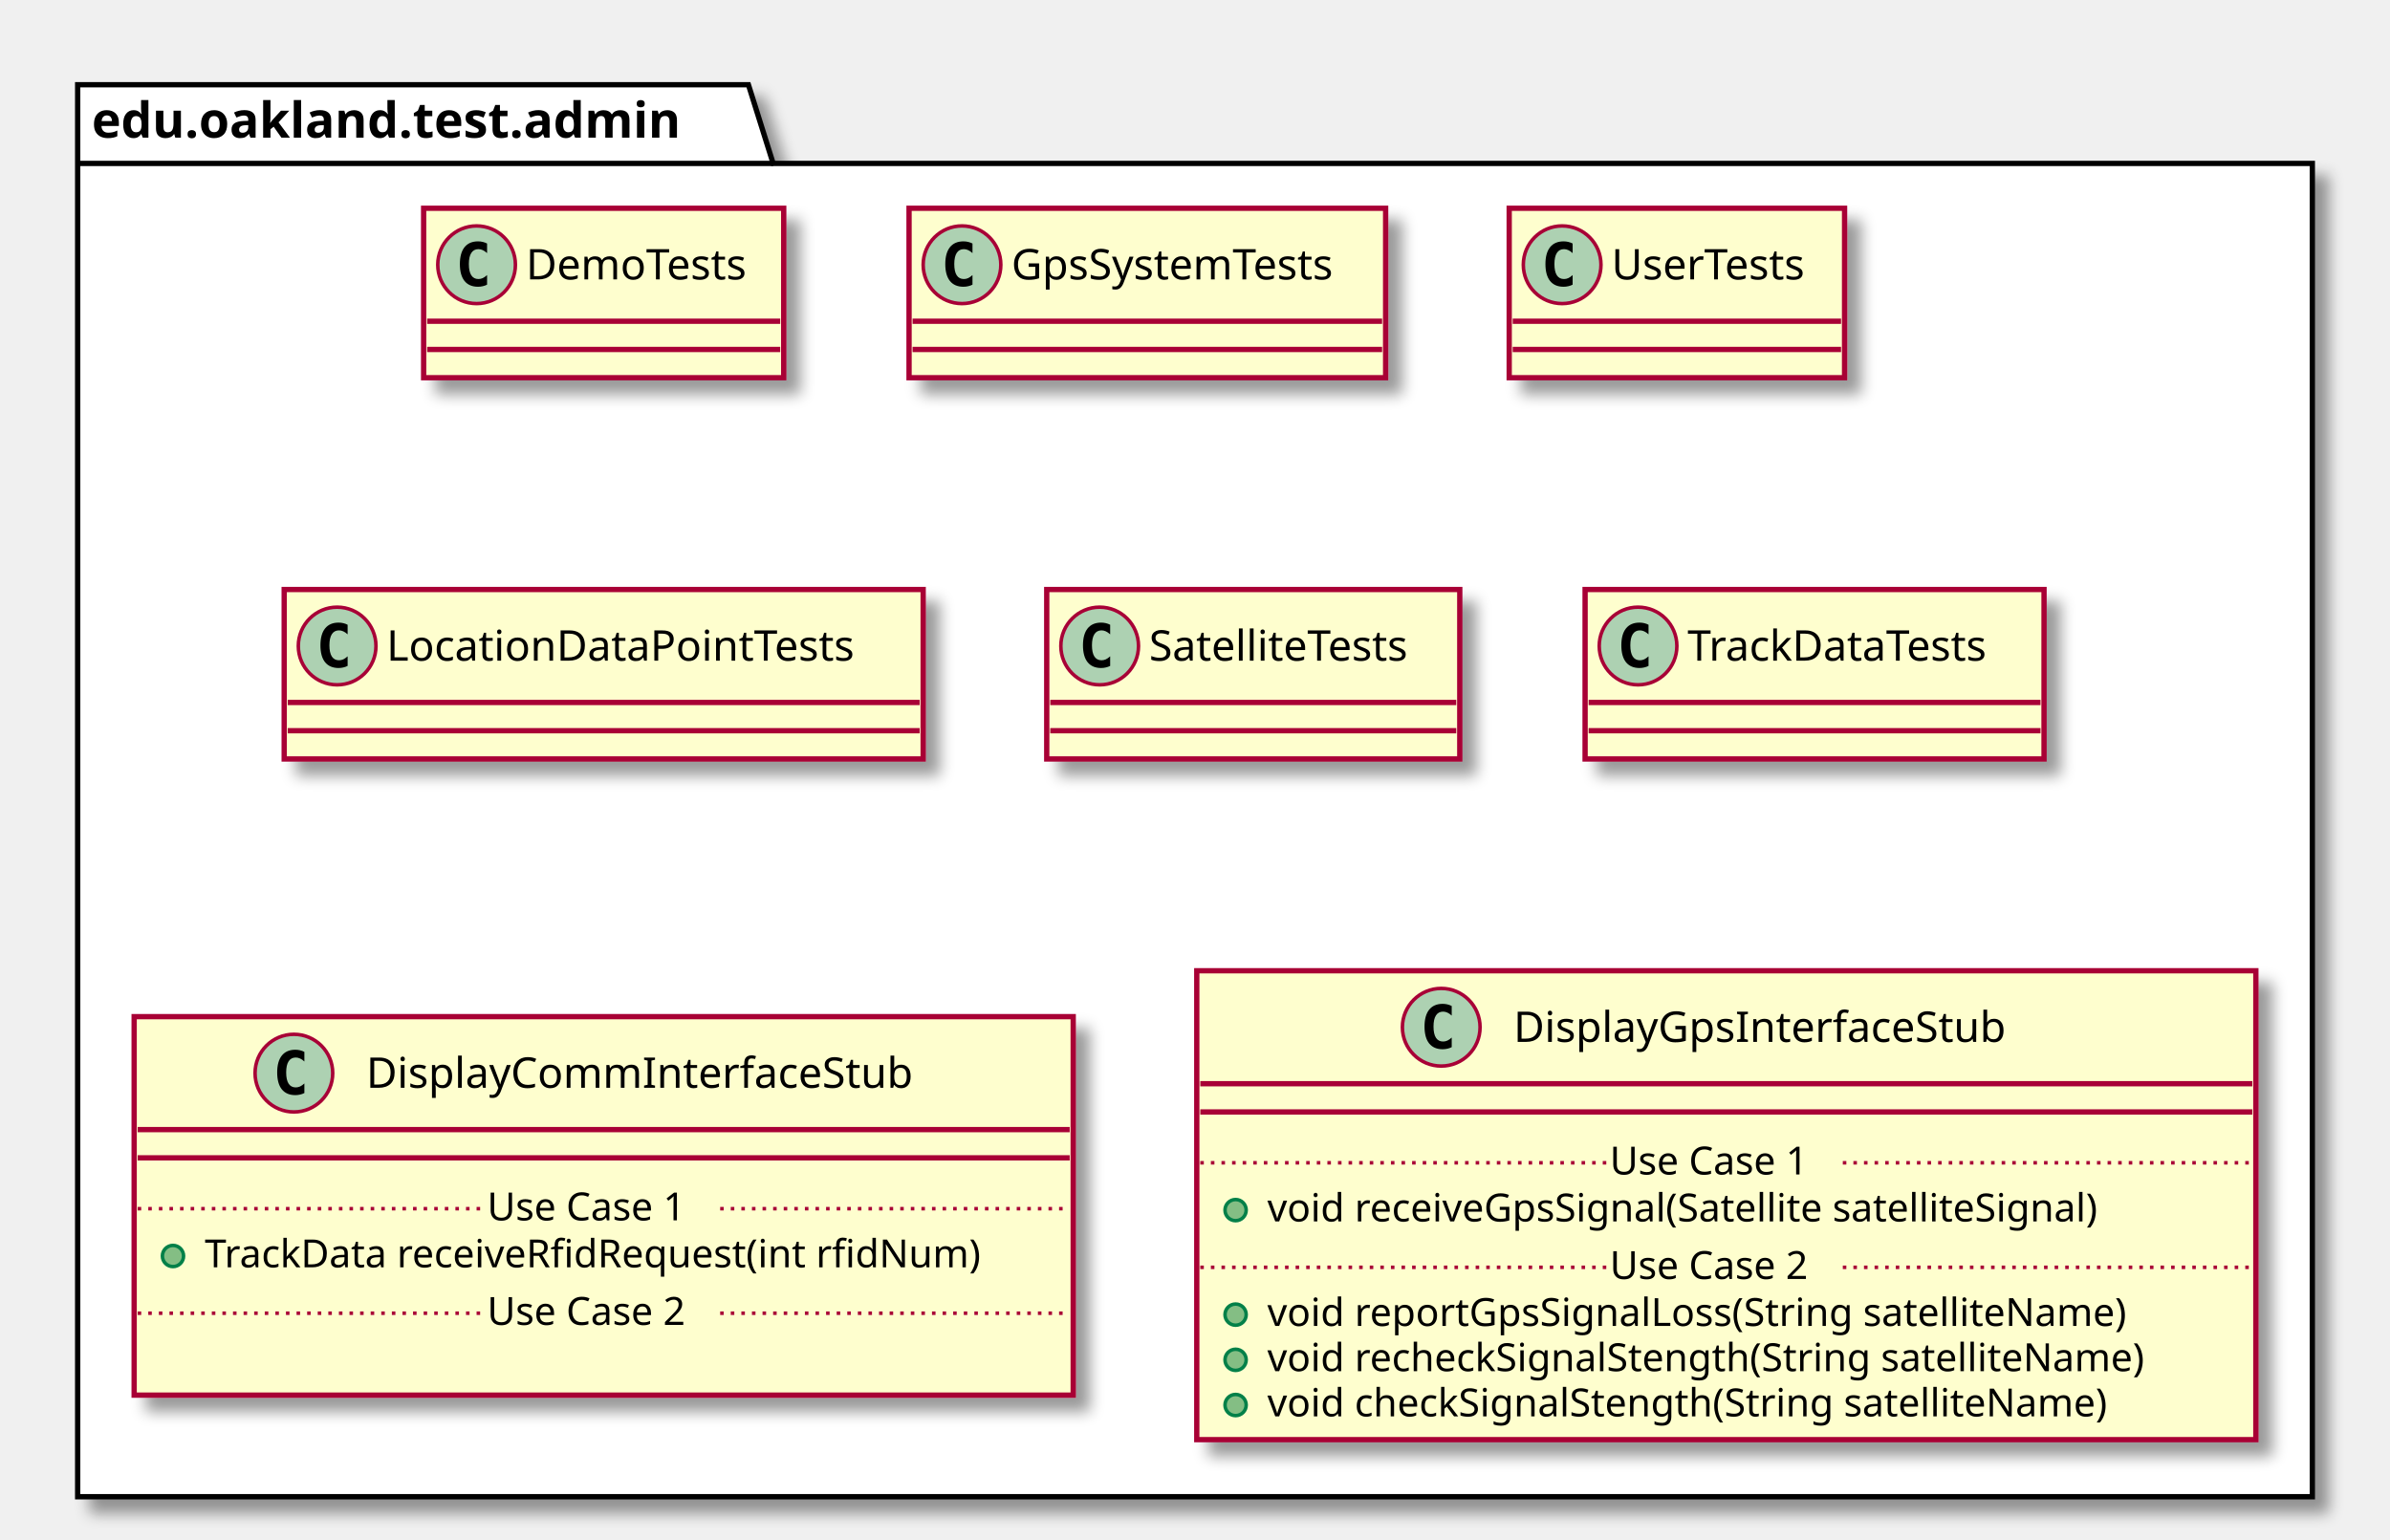
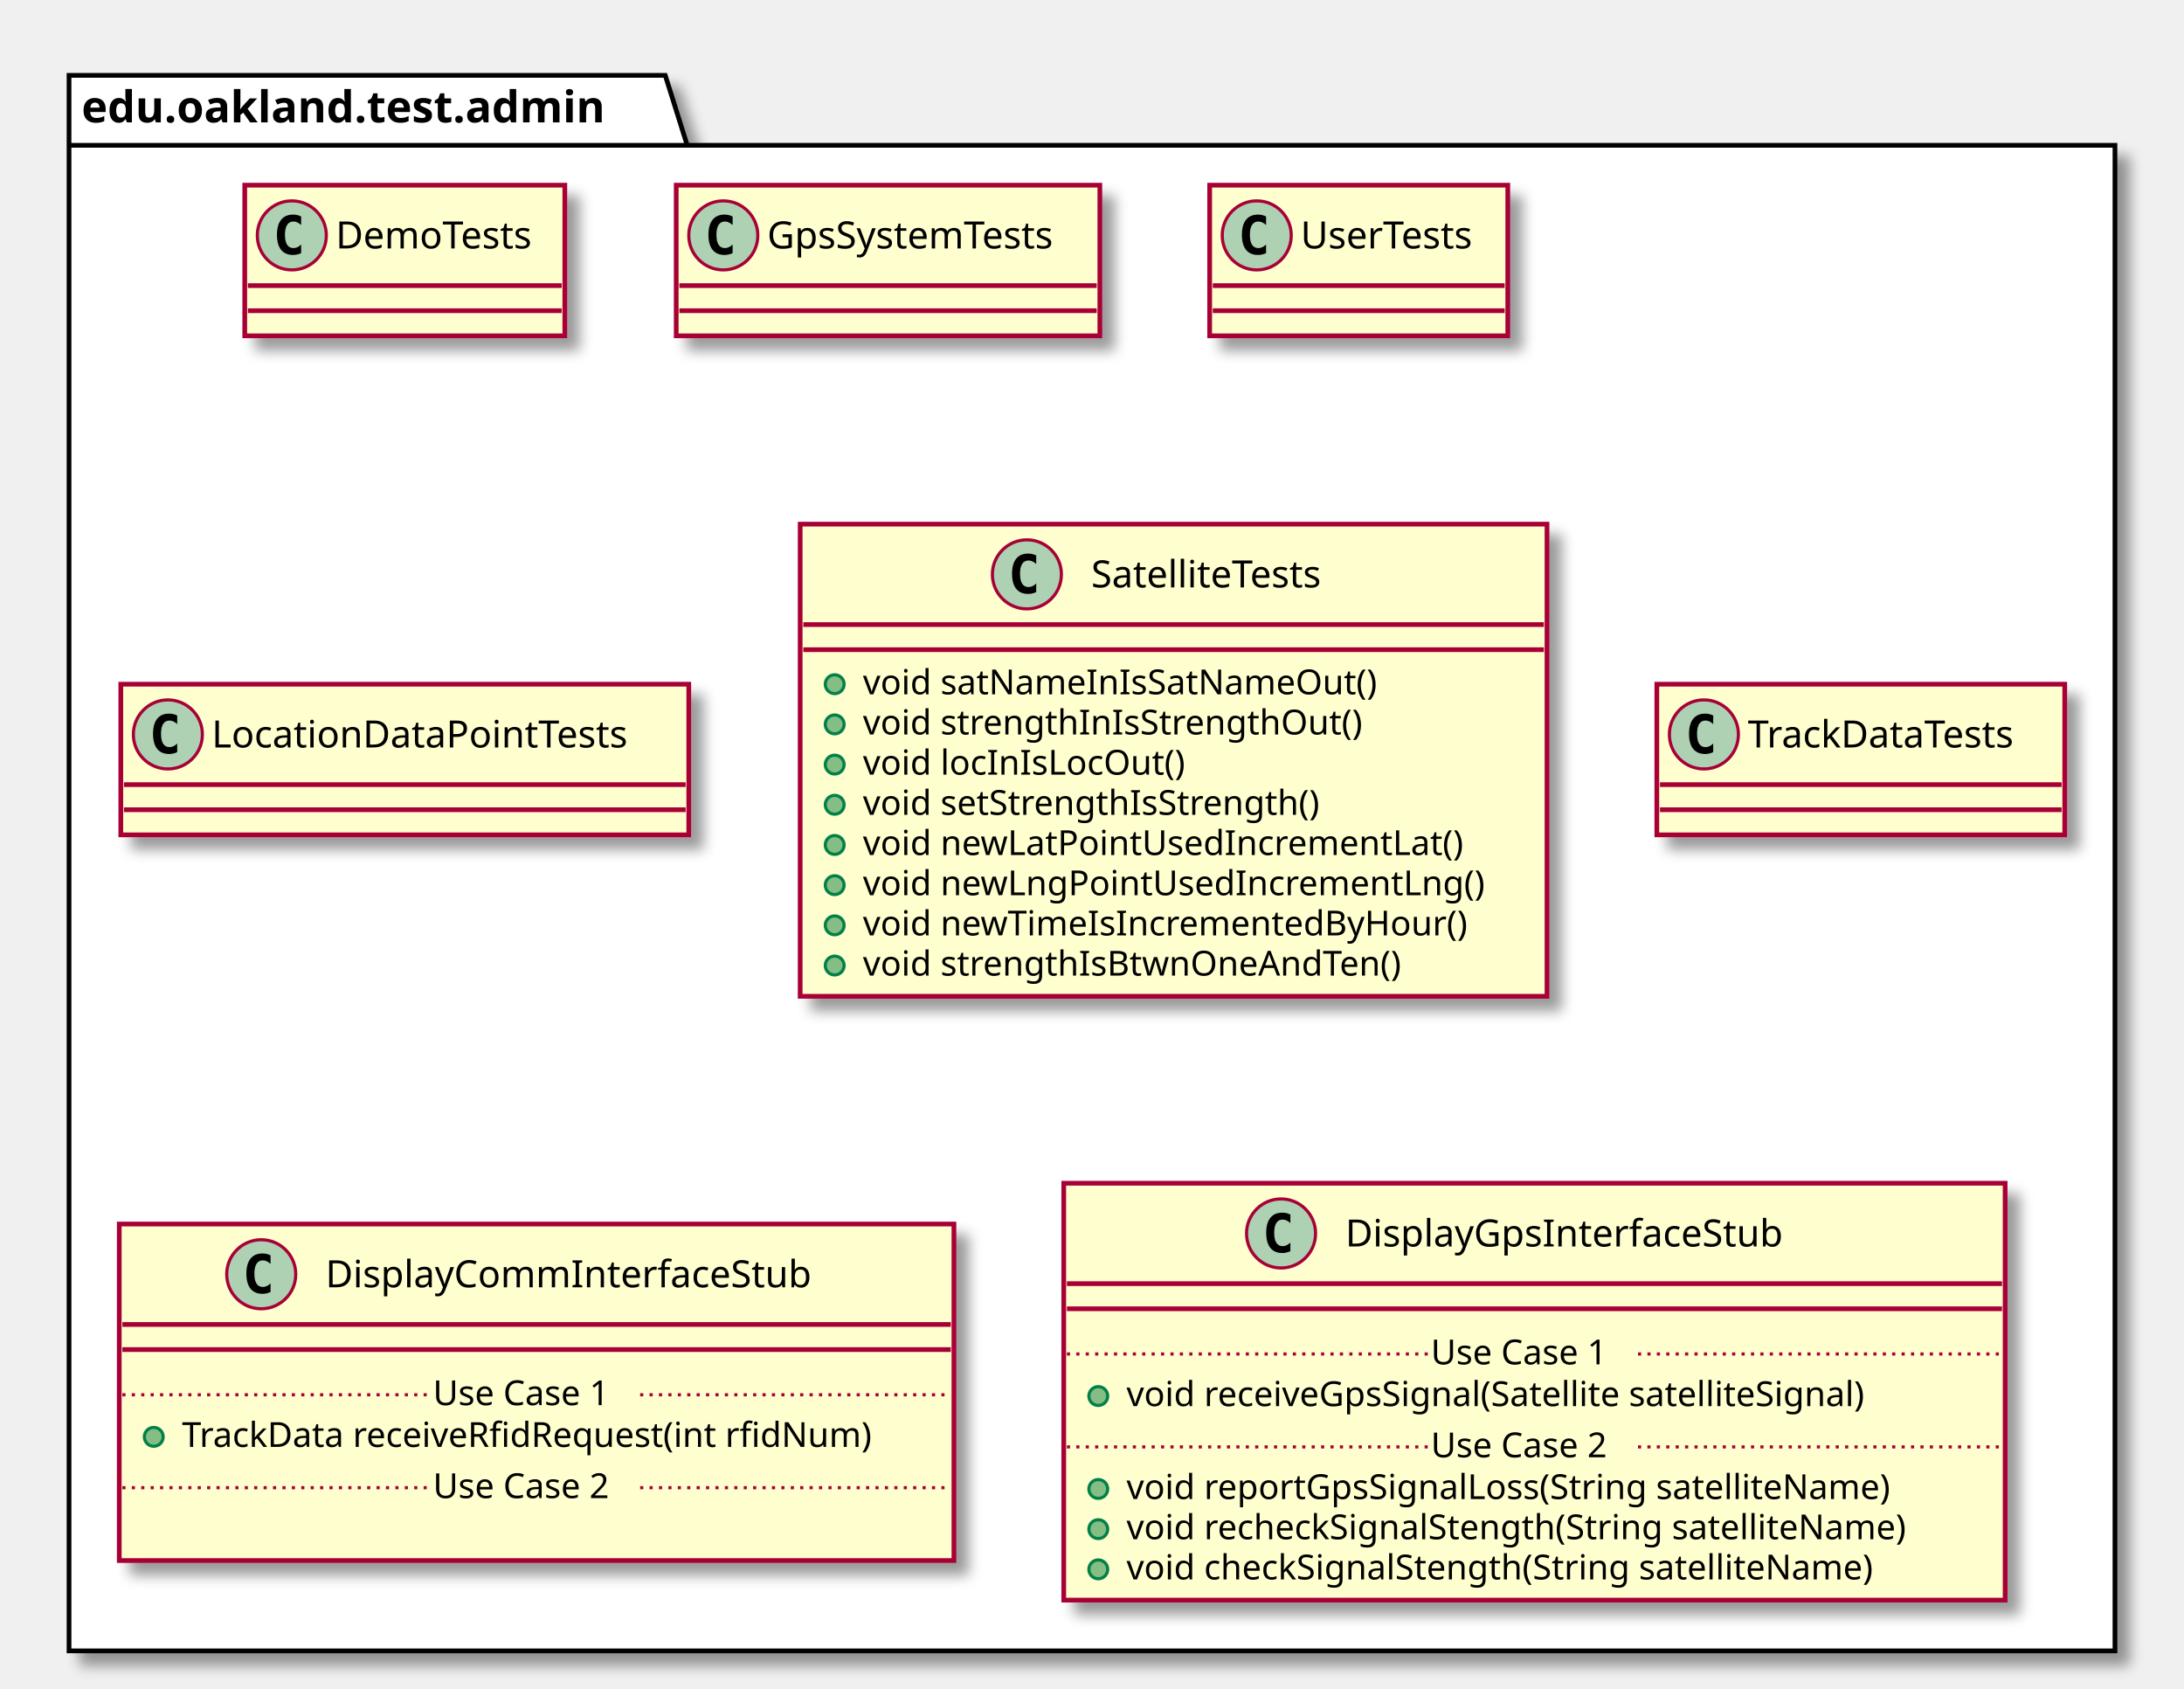
- <svg xmlns="http://www.w3.org/2000/svg" contentScriptType="application/ecmascript" contentStyleType="text/css" height="436px" preserveAspectRatio="none" style="width:677px;height:436px;" version="1.1" viewBox="0 0 677 436" width="677px" zoomAndPan="magnify">
+ <svg xmlns="http://www.w3.org/2000/svg" contentScriptType="application/ecmascript" contentStyleType="text/css" height="538px" preserveAspectRatio="none" style="width:696px;height:538px;" version="1.1" viewBox="0 0 696 538" width="696px" zoomAndPan="magnify">
  <defs>
-     <filter height="300%" id="fndg2j9ynx10e" width="300%" x="-1" y="-1">
+     <filter height="300%" id="fa2z6ognohj2q" width="300%" x="-1" y="-1">
      <feGaussianBlur result="blurOut" stdDeviation="2.0" />
      <feColorMatrix in="blurOut" result="blurOut2" type="matrix" values="0 0 0 0 0 0 0 0 0 0 0 0 0 0 0 0 0 0 .4 0" />
      <feOffset dx="4.0" dy="4.0" in="blurOut2" result="blurOut3" />
      <feBlend in="SourceGraphic" in2="blurOut3" mode="normal" />
    </filter>
  </defs>
  <g>
-     <polygon fill="#FFFFFF" filter="url(#fndg2j9ynx10e)" points="22,24,212,24,219,46.297,655,46.297,655,424,22,424,22,24" style="stroke: #000000; stroke-width: 1.5;" />
+     <polygon fill="#FFFFFF" filter="url(#fa2z6ognohj2q)" points="22,24,212,24,219,46.297,674,46.297,674,526,22,526,22,24" style="stroke: #000000; stroke-width: 1.5;" />
    <line style="stroke: #000000; stroke-width: 1.5;" x1="22" x2="219" y1="46.297" y2="46.297" />
    <text fill="#000000" font-family="sans-serif" font-size="14" font-weight="bold" lengthAdjust="spacingAndGlyphs" textLength="184" x="26" y="38.995">edu.oakland.test.admin</text>
-     <rect fill="#FEFECE" filter="url(#fndg2j9ynx10e)" height="48" id="DemoTests" style="stroke: #A80036; stroke-width: 1.5;" width="102" x="120" y="59" />
-     <ellipse cx="135" cy="75" fill="#ADD1B2" rx="11" ry="11" style="stroke: #A80036; stroke-width: 1.0;" />
-     <path d="M137.969,80.641 Q137.391,80.938 136.75,81.078 Q136.109,81.234 135.406,81.234 Q132.906,81.234 131.578,79.594 Q130.266,77.938 130.266,74.812 Q130.266,71.688 131.578,70.031 Q132.906,68.375 135.406,68.375 Q136.109,68.375 136.75,68.531 Q137.406,68.688 137.969,68.984 L137.969,71.703 Q137.344,71.125 136.75,70.859 Q136.156,70.578 135.531,70.578 Q134.188,70.578 133.5,71.656 Q132.812,72.719 132.812,74.812 Q132.812,76.906 133.5,77.984 Q134.188,79.047 135.531,79.047 Q136.156,79.047 136.75,78.781 Q137.344,78.5 137.969,77.922 L137.969,80.641 Z " />
-     <text fill="#000000" font-family="sans-serif" font-size="12" lengthAdjust="spacingAndGlyphs" textLength="70" x="149" y="79.154">DemoTests</text>
-     <line style="stroke: #A80036; stroke-width: 1.5;" x1="121" x2="221" y1="91" y2="91" />
-     <line style="stroke: #A80036; stroke-width: 1.5;" x1="121" x2="221" y1="99" y2="99" />
-     <rect fill="#FEFECE" filter="url(#fndg2j9ynx10e)" height="48" id="GpsSystemTests" style="stroke: #A80036; stroke-width: 1.5;" width="135" x="257.5" y="59" />
-     <ellipse cx="272.5" cy="75" fill="#ADD1B2" rx="11" ry="11" style="stroke: #A80036; stroke-width: 1.0;" />
-     <path d="M275.469,80.641 Q274.891,80.938 274.25,81.078 Q273.609,81.234 272.906,81.234 Q270.406,81.234 269.078,79.594 Q267.766,77.938 267.766,74.812 Q267.766,71.688 269.078,70.031 Q270.406,68.375 272.906,68.375 Q273.609,68.375 274.25,68.531 Q274.906,68.688 275.469,68.984 L275.469,71.703 Q274.844,71.125 274.25,70.859 Q273.656,70.578 273.031,70.578 Q271.688,70.578 271,71.656 Q270.312,72.719 270.312,74.812 Q270.312,76.906 271,77.984 Q271.688,79.047 273.031,79.047 Q273.656,79.047 274.25,78.781 Q274.844,78.5 275.469,77.922 L275.469,80.641 Z " />
-     <text fill="#000000" font-family="sans-serif" font-size="12" lengthAdjust="spacingAndGlyphs" textLength="103" x="286.5" y="79.154">GpsSystemTests</text>
-     <line style="stroke: #A80036; stroke-width: 1.5;" x1="258.5" x2="391.5" y1="91" y2="91" />
-     <line style="stroke: #A80036; stroke-width: 1.5;" x1="258.5" x2="391.5" y1="99" y2="99" />
-     <rect fill="#FEFECE" filter="url(#fndg2j9ynx10e)" height="48" id="UserTests" style="stroke: #A80036; stroke-width: 1.5;" width="95" x="427.5" y="59" />
-     <ellipse cx="442.5" cy="75" fill="#ADD1B2" rx="11" ry="11" style="stroke: #A80036; stroke-width: 1.0;" />
-     <path d="M445.469,80.641 Q444.891,80.938 444.25,81.078 Q443.609,81.234 442.906,81.234 Q440.406,81.234 439.078,79.594 Q437.766,77.938 437.766,74.812 Q437.766,71.688 439.078,70.031 Q440.406,68.375 442.906,68.375 Q443.609,68.375 444.25,68.531 Q444.906,68.688 445.469,68.984 L445.469,71.703 Q444.844,71.125 444.25,70.859 Q443.656,70.578 443.031,70.578 Q441.688,70.578 441,71.656 Q440.312,72.719 440.312,74.812 Q440.312,76.906 441,77.984 Q441.688,79.047 443.031,79.047 Q443.656,79.047 444.25,78.781 Q444.844,78.5 445.469,77.922 L445.469,80.641 Z " />
-     <text fill="#000000" font-family="sans-serif" font-size="12" lengthAdjust="spacingAndGlyphs" textLength="63" x="456.5" y="79.154">UserTests</text>
-     <line style="stroke: #A80036; stroke-width: 1.5;" x1="428.5" x2="521.5" y1="91" y2="91" />
-     <line style="stroke: #A80036; stroke-width: 1.5;" x1="428.5" x2="521.5" y1="99" y2="99" />
-     <rect fill="#FEFECE" filter="url(#fndg2j9ynx10e)" height="48" id="LocationDataPointTests" style="stroke: #A80036; stroke-width: 1.5;" width="181" x="80.5" y="167" />
-     <ellipse cx="95.5" cy="183" fill="#ADD1B2" rx="11" ry="11" style="stroke: #A80036; stroke-width: 1.0;" />
-     <path d="M98.469,188.641 Q97.891,188.938 97.25,189.078 Q96.609,189.234 95.906,189.234 Q93.406,189.234 92.078,187.594 Q90.766,185.938 90.766,182.812 Q90.766,179.688 92.078,178.031 Q93.406,176.375 95.906,176.375 Q96.609,176.375 97.25,176.531 Q97.906,176.688 98.469,176.984 L98.469,179.703 Q97.844,179.125 97.25,178.859 Q96.656,178.578 96.031,178.578 Q94.688,178.578 94,179.656 Q93.312,180.719 93.312,182.812 Q93.312,184.906 94,185.984 Q94.688,187.047 96.031,187.047 Q96.656,187.047 97.25,186.781 Q97.844,186.5 98.469,185.922 L98.469,188.641 Z " />
-     <text fill="#000000" font-family="sans-serif" font-size="12" lengthAdjust="spacingAndGlyphs" textLength="149" x="109.5" y="187.154">LocationDataPointTests</text>
-     <line style="stroke: #A80036; stroke-width: 1.5;" x1="81.5" x2="260.5" y1="199" y2="199" />
-     <line style="stroke: #A80036; stroke-width: 1.5;" x1="81.5" x2="260.5" y1="207" y2="207" />
-     <rect fill="#FEFECE" filter="url(#fndg2j9ynx10e)" height="48" id="SatelliteTests" style="stroke: #A80036; stroke-width: 1.5;" width="117" x="296.5" y="167" />
-     <ellipse cx="311.5" cy="183" fill="#ADD1B2" rx="11" ry="11" style="stroke: #A80036; stroke-width: 1.0;" />
-     <path d="M314.469,188.641 Q313.891,188.938 313.25,189.078 Q312.609,189.234 311.906,189.234 Q309.406,189.234 308.078,187.594 Q306.766,185.938 306.766,182.812 Q306.766,179.688 308.078,178.031 Q309.406,176.375 311.906,176.375 Q312.609,176.375 313.25,176.531 Q313.906,176.688 314.469,176.984 L314.469,179.703 Q313.844,179.125 313.25,178.859 Q312.656,178.578 312.031,178.578 Q310.688,178.578 310,179.656 Q309.312,180.719 309.312,182.812 Q309.312,184.906 310,185.984 Q310.688,187.047 312.031,187.047 Q312.656,187.047 313.25,186.781 Q313.844,186.5 314.469,185.922 L314.469,188.641 Z " />
-     <text fill="#000000" font-family="sans-serif" font-size="12" lengthAdjust="spacingAndGlyphs" textLength="85" x="325.5" y="187.154">SatelliteTests</text>
-     <line style="stroke: #A80036; stroke-width: 1.5;" x1="297.5" x2="412.5" y1="199" y2="199" />
-     <line style="stroke: #A80036; stroke-width: 1.5;" x1="297.5" x2="412.5" y1="207" y2="207" />
-     <rect fill="#FEFECE" filter="url(#fndg2j9ynx10e)" height="48" id="TrackDataTests" style="stroke: #A80036; stroke-width: 1.5;" width="130" x="449" y="167" />
-     <ellipse cx="464" cy="183" fill="#ADD1B2" rx="11" ry="11" style="stroke: #A80036; stroke-width: 1.0;" />
-     <path d="M466.969,188.641 Q466.391,188.938 465.75,189.078 Q465.109,189.234 464.406,189.234 Q461.906,189.234 460.578,187.594 Q459.266,185.938 459.266,182.812 Q459.266,179.688 460.578,178.031 Q461.906,176.375 464.406,176.375 Q465.109,176.375 465.75,176.531 Q466.406,176.688 466.969,176.984 L466.969,179.703 Q466.344,179.125 465.75,178.859 Q465.156,178.578 464.531,178.578 Q463.188,178.578 462.5,179.656 Q461.812,180.719 461.812,182.812 Q461.812,184.906 462.5,185.984 Q463.188,187.047 464.531,187.047 Q465.156,187.047 465.75,186.781 Q466.344,186.5 466.969,185.922 L466.969,188.641 Z " />
-     <text fill="#000000" font-family="sans-serif" font-size="12" lengthAdjust="spacingAndGlyphs" textLength="98" x="478" y="187.154">TrackDataTests</text>
-     <line style="stroke: #A80036; stroke-width: 1.5;" x1="450" x2="578" y1="199" y2="199" />
-     <line style="stroke: #A80036; stroke-width: 1.5;" x1="450" x2="578" y1="207" y2="207" />
-     <rect fill="#FEFECE" filter="url(#fndg2j9ynx10e)" height="107.219" id="DisplayCommInterfaceStub" style="stroke: #A80036; stroke-width: 1.5;" width="266" x="38" y="288" />
-     <ellipse cx="83.25" cy="304" fill="#ADD1B2" rx="11" ry="11" style="stroke: #A80036; stroke-width: 1.0;" />
-     <path d="M86.219,309.641 Q85.641,309.938 85,310.078 Q84.359,310.234 83.656,310.234 Q81.156,310.234 79.828,308.594 Q78.516,306.938 78.516,303.812 Q78.516,300.688 79.828,299.031 Q81.156,297.375 83.656,297.375 Q84.359,297.375 85,297.531 Q85.656,297.688 86.219,297.984 L86.219,300.703 Q85.594,300.125 85,299.859 Q84.406,299.578 83.781,299.578 Q82.438,299.578 81.75,300.656 Q81.062,301.719 81.062,303.812 Q81.062,305.906 81.75,306.984 Q82.438,308.047 83.781,308.047 Q84.406,308.047 85,307.781 Q85.594,307.5 86.219,306.922 L86.219,309.641 Z " />
-     <text fill="#000000" font-family="sans-serif" font-size="12" lengthAdjust="spacingAndGlyphs" textLength="167" x="103.75" y="308.154">DisplayCommInterfaceStub</text>
-     <line style="stroke: #A80036; stroke-width: 1.5;" x1="39" x2="303" y1="320" y2="320" />
-     <line style="stroke: #A80036; stroke-width: 1.5;" x1="39" x2="303" y1="328" y2="328" />
-     <ellipse cx="49" cy="355.805" fill="#84BE84" rx="3" ry="3" style="stroke: #038048; stroke-width: 1.0;" />
-     <text fill="#000000" font-family="sans-serif" font-size="11" lengthAdjust="spacingAndGlyphs" textLength="240" x="58" y="359.015">TrackData receiveRfidRequest(int rfidNum)</text>
-     <line style="stroke: #A80036; stroke-width: 1.0; stroke-dasharray: 1.0,2.0;" x1="39" x2="138" y1="342.402" y2="342.402" />
-     <text fill="#000000" font-family="sans-serif" font-size="11" lengthAdjust="spacingAndGlyphs" textLength="66" x="138" y="345.71">Use Case 1</text>
-     <line style="stroke: #A80036; stroke-width: 1.0; stroke-dasharray: 1.0,2.0;" x1="204" x2="303" y1="342.402" y2="342.402" />
-     <text fill="#000000" font-family="sans-serif" font-size="11" lengthAdjust="spacingAndGlyphs" textLength="0" x="48" y="388.625" />
-     <line style="stroke: #A80036; stroke-width: 1.0; stroke-dasharray: 1.0,2.0;" x1="39" x2="138" y1="372.012" y2="372.012" />
-     <text fill="#000000" font-family="sans-serif" font-size="11" lengthAdjust="spacingAndGlyphs" textLength="66" x="138" y="375.32">Use Case 2</text>
-     <line style="stroke: #A80036; stroke-width: 1.0; stroke-dasharray: 1.0,2.0;" x1="204" x2="303" y1="372.012" y2="372.012" />
-     <rect fill="#FEFECE" filter="url(#fndg2j9ynx10e)" height="132.828" id="DisplayGpsInterfaceStub" style="stroke: #A80036; stroke-width: 1.5;" width="300" x="339" y="275" />
-     <ellipse cx="408.25" cy="291" fill="#ADD1B2" rx="11" ry="11" style="stroke: #A80036; stroke-width: 1.0;" />
-     <path d="M411.219,296.641 Q410.641,296.938 410,297.078 Q409.359,297.234 408.656,297.234 Q406.156,297.234 404.828,295.594 Q403.516,293.938 403.516,290.812 Q403.516,287.688 404.828,286.031 Q406.156,284.375 408.656,284.375 Q409.359,284.375 410,284.531 Q410.656,284.688 411.219,284.984 L411.219,287.703 Q410.594,287.125 410,286.859 Q409.406,286.578 408.781,286.578 Q407.438,286.578 406.75,287.656 Q406.062,288.719 406.062,290.812 Q406.062,292.906 406.75,293.984 Q407.438,295.047 408.781,295.047 Q409.406,295.047 410,294.781 Q410.594,294.5 411.219,293.922 L411.219,296.641 Z " />
-     <text fill="#000000" font-family="sans-serif" font-size="12" lengthAdjust="spacingAndGlyphs" textLength="153" x="428.75" y="295.154">DisplayGpsInterfaceStub</text>
-     <line style="stroke: #A80036; stroke-width: 1.5;" x1="340" x2="638" y1="307" y2="307" />
-     <line style="stroke: #A80036; stroke-width: 1.5;" x1="340" x2="638" y1="315" y2="315" />
-     <ellipse cx="350" cy="342.805" fill="#84BE84" rx="3" ry="3" style="stroke: #038048; stroke-width: 1.0;" />
-     <text fill="#000000" font-family="sans-serif" font-size="11" lengthAdjust="spacingAndGlyphs" textLength="264" x="359" y="346.015">void receiveGpsSignal(Satellite satelliteSignal)</text>
-     <line style="stroke: #A80036; stroke-width: 1.0; stroke-dasharray: 1.0,2.0;" x1="340" x2="456" y1="329.402" y2="329.402" />
-     <text fill="#000000" font-family="sans-serif" font-size="11" lengthAdjust="spacingAndGlyphs" textLength="66" x="456" y="332.71">Use Case 1</text>
-     <line style="stroke: #A80036; stroke-width: 1.0; stroke-dasharray: 1.0,2.0;" x1="522" x2="638" y1="329.402" y2="329.402" />
-     <ellipse cx="350" cy="372.414" fill="#84BE84" rx="3" ry="3" style="stroke: #038048; stroke-width: 1.0;" />
-     <text fill="#000000" font-family="sans-serif" font-size="11" lengthAdjust="spacingAndGlyphs" textLength="271" x="359" y="375.625">void reportGpsSignalLoss(String satelliteName)</text>
-     <ellipse cx="350" cy="385.219" fill="#84BE84" rx="3" ry="3" style="stroke: #038048; stroke-width: 1.0;" />
-     <text fill="#000000" font-family="sans-serif" font-size="11" lengthAdjust="spacingAndGlyphs" textLength="274" x="359" y="388.429">void recheckSignalStength(String satelliteName)</text>
-     <ellipse cx="350" cy="398.023" fill="#84BE84" rx="3" ry="3" style="stroke: #038048; stroke-width: 1.0;" />
-     <text fill="#000000" font-family="sans-serif" font-size="11" lengthAdjust="spacingAndGlyphs" textLength="262" x="359" y="401.234">void checkSignalStength(String satelliteName)</text>
-     <line style="stroke: #A80036; stroke-width: 1.0; stroke-dasharray: 1.0,2.0;" x1="340" x2="456" y1="359.012" y2="359.012" />
-     <text fill="#000000" font-family="sans-serif" font-size="11" lengthAdjust="spacingAndGlyphs" textLength="66" x="456" y="362.32">Use Case 2</text>
-     <line style="stroke: #A80036; stroke-width: 1.0; stroke-dasharray: 1.0,2.0;" x1="522" x2="638" y1="359.012" y2="359.012" />
+     <rect fill="#FEFECE" filter="url(#fa2z6ognohj2q)" height="48" id="DemoTests" style="stroke: #A80036; stroke-width: 1.5;" width="102" x="78" y="59" />
+     <ellipse cx="93" cy="75" fill="#ADD1B2" rx="11" ry="11" style="stroke: #A80036; stroke-width: 1.0;" />
+     <path d="M95.969,80.641 Q95.391,80.938 94.75,81.078 Q94.109,81.234 93.406,81.234 Q90.906,81.234 89.578,79.594 Q88.266,77.938 88.266,74.812 Q88.266,71.688 89.578,70.031 Q90.906,68.375 93.406,68.375 Q94.109,68.375 94.75,68.531 Q95.406,68.688 95.969,68.984 L95.969,71.703 Q95.344,71.125 94.75,70.859 Q94.156,70.578 93.531,70.578 Q92.188,70.578 91.5,71.656 Q90.812,72.719 90.812,74.812 Q90.812,76.906 91.5,77.984 Q92.188,79.047 93.531,79.047 Q94.156,79.047 94.75,78.781 Q95.344,78.5 95.969,77.922 L95.969,80.641 Z " />
+     <text fill="#000000" font-family="sans-serif" font-size="12" lengthAdjust="spacingAndGlyphs" textLength="70" x="107" y="79.154">DemoTests</text>
+     <line style="stroke: #A80036; stroke-width: 1.5;" x1="79" x2="179" y1="91" y2="91" />
+     <line style="stroke: #A80036; stroke-width: 1.5;" x1="79" x2="179" y1="99" y2="99" />
+     <rect fill="#FEFECE" filter="url(#fa2z6ognohj2q)" height="48" id="GpsSystemTests" style="stroke: #A80036; stroke-width: 1.5;" width="135" x="215.5" y="59" />
+     <ellipse cx="230.5" cy="75" fill="#ADD1B2" rx="11" ry="11" style="stroke: #A80036; stroke-width: 1.0;" />
+     <path d="M233.469,80.641 Q232.891,80.938 232.25,81.078 Q231.609,81.234 230.906,81.234 Q228.406,81.234 227.078,79.594 Q225.766,77.938 225.766,74.812 Q225.766,71.688 227.078,70.031 Q228.406,68.375 230.906,68.375 Q231.609,68.375 232.25,68.531 Q232.906,68.688 233.469,68.984 L233.469,71.703 Q232.844,71.125 232.25,70.859 Q231.656,70.578 231.031,70.578 Q229.688,70.578 229,71.656 Q228.312,72.719 228.312,74.812 Q228.312,76.906 229,77.984 Q229.688,79.047 231.031,79.047 Q231.656,79.047 232.25,78.781 Q232.844,78.5 233.469,77.922 L233.469,80.641 Z " />
+     <text fill="#000000" font-family="sans-serif" font-size="12" lengthAdjust="spacingAndGlyphs" textLength="103" x="244.5" y="79.154">GpsSystemTests</text>
+     <line style="stroke: #A80036; stroke-width: 1.5;" x1="216.5" x2="349.5" y1="91" y2="91" />
+     <line style="stroke: #A80036; stroke-width: 1.5;" x1="216.5" x2="349.5" y1="99" y2="99" />
+     <rect fill="#FEFECE" filter="url(#fa2z6ognohj2q)" height="48" id="UserTests" style="stroke: #A80036; stroke-width: 1.5;" width="95" x="385.5" y="59" />
+     <ellipse cx="400.5" cy="75" fill="#ADD1B2" rx="11" ry="11" style="stroke: #A80036; stroke-width: 1.0;" />
+     <path d="M403.469,80.641 Q402.891,80.938 402.25,81.078 Q401.609,81.234 400.906,81.234 Q398.406,81.234 397.078,79.594 Q395.766,77.938 395.766,74.812 Q395.766,71.688 397.078,70.031 Q398.406,68.375 400.906,68.375 Q401.609,68.375 402.25,68.531 Q402.906,68.688 403.469,68.984 L403.469,71.703 Q402.844,71.125 402.25,70.859 Q401.656,70.578 401.031,70.578 Q399.688,70.578 399,71.656 Q398.312,72.719 398.312,74.812 Q398.312,76.906 399,77.984 Q399.688,79.047 401.031,79.047 Q401.656,79.047 402.25,78.781 Q402.844,78.5 403.469,77.922 L403.469,80.641 Z " />
+     <text fill="#000000" font-family="sans-serif" font-size="12" lengthAdjust="spacingAndGlyphs" textLength="63" x="414.5" y="79.154">UserTests</text>
+     <line style="stroke: #A80036; stroke-width: 1.5;" x1="386.5" x2="479.5" y1="91" y2="91" />
+     <line style="stroke: #A80036; stroke-width: 1.5;" x1="386.5" x2="479.5" y1="99" y2="99" />
+     <rect fill="#FEFECE" filter="url(#fa2z6ognohj2q)" height="48" id="LocationDataPointTests" style="stroke: #A80036; stroke-width: 1.5;" width="181" x="38.5" y="218" />
+     <ellipse cx="53.5" cy="234" fill="#ADD1B2" rx="11" ry="11" style="stroke: #A80036; stroke-width: 1.0;" />
+     <path d="M56.469,239.641 Q55.891,239.938 55.25,240.078 Q54.609,240.234 53.906,240.234 Q51.406,240.234 50.078,238.594 Q48.766,236.938 48.766,233.812 Q48.766,230.688 50.078,229.031 Q51.406,227.375 53.906,227.375 Q54.609,227.375 55.25,227.531 Q55.906,227.688 56.469,227.984 L56.469,230.703 Q55.844,230.125 55.25,229.859 Q54.656,229.578 54.031,229.578 Q52.688,229.578 52,230.656 Q51.312,231.719 51.312,233.812 Q51.312,235.906 52,236.984 Q52.688,238.047 54.031,238.047 Q54.656,238.047 55.25,237.781 Q55.844,237.5 56.469,236.922 L56.469,239.641 Z " />
+     <text fill="#000000" font-family="sans-serif" font-size="12" lengthAdjust="spacingAndGlyphs" textLength="149" x="67.5" y="238.154">LocationDataPointTests</text>
+     <line style="stroke: #A80036; stroke-width: 1.5;" x1="39.5" x2="218.5" y1="250" y2="250" />
+     <line style="stroke: #A80036; stroke-width: 1.5;" x1="39.5" x2="218.5" y1="258" y2="258" />
+     <rect fill="#FEFECE" filter="url(#fa2z6ognohj2q)" height="150.438" id="SatelliteTests" style="stroke: #A80036; stroke-width: 1.5;" width="238" x="255" y="167" />
+     <ellipse cx="327.25" cy="183" fill="#ADD1B2" rx="11" ry="11" style="stroke: #A80036; stroke-width: 1.0;" />
+     <path d="M330.219,188.641 Q329.641,188.938 329,189.078 Q328.359,189.234 327.656,189.234 Q325.156,189.234 323.828,187.594 Q322.516,185.938 322.516,182.812 Q322.516,179.688 323.828,178.031 Q325.156,176.375 327.656,176.375 Q328.359,176.375 329,176.531 Q329.656,176.688 330.219,176.984 L330.219,179.703 Q329.594,179.125 329,178.859 Q328.406,178.578 327.781,178.578 Q326.438,178.578 325.75,179.656 Q325.062,180.719 325.062,182.812 Q325.062,184.906 325.75,185.984 Q326.438,187.047 327.781,187.047 Q328.406,187.047 329,186.781 Q329.594,186.5 330.219,185.922 L330.219,188.641 Z " />
+     <text fill="#000000" font-family="sans-serif" font-size="12" lengthAdjust="spacingAndGlyphs" textLength="85" x="347.75" y="187.154">SatelliteTests</text>
+     <line style="stroke: #A80036; stroke-width: 1.5;" x1="256" x2="492" y1="199" y2="199" />
+     <line style="stroke: #A80036; stroke-width: 1.5;" x1="256" x2="492" y1="207" y2="207" />
+     <ellipse cx="266" cy="218" fill="#84BE84" rx="3" ry="3" style="stroke: #038048; stroke-width: 1.0;" />
+     <text fill="#000000" font-family="sans-serif" font-size="11" lengthAdjust="spacingAndGlyphs" textLength="178" x="275" y="221.21">void satNameInIsSatNameOut()</text>
+     <ellipse cx="266" cy="230.805" fill="#84BE84" rx="3" ry="3" style="stroke: #038048; stroke-width: 1.0;" />
+     <text fill="#000000" font-family="sans-serif" font-size="11" lengthAdjust="spacingAndGlyphs" textLength="172" x="275" y="234.015">void strengthInIsStrengthOut()</text>
+     <ellipse cx="266" cy="243.609" fill="#84BE84" rx="3" ry="3" style="stroke: #038048; stroke-width: 1.0;" />
+     <text fill="#000000" font-family="sans-serif" font-size="11" lengthAdjust="spacingAndGlyphs" textLength="110" x="275" y="246.82">void locInIsLocOut()</text>
+     <ellipse cx="266" cy="256.414" fill="#84BE84" rx="3" ry="3" style="stroke: #038048; stroke-width: 1.0;" />
+     <text fill="#000000" font-family="sans-serif" font-size="11" lengthAdjust="spacingAndGlyphs" textLength="161" x="275" y="259.625">void setStrengthIsStrength()</text>
+     <ellipse cx="266" cy="269.219" fill="#84BE84" rx="3" ry="3" style="stroke: #038048; stroke-width: 1.0;" />
+     <text fill="#000000" font-family="sans-serif" font-size="11" lengthAdjust="spacingAndGlyphs" textLength="206" x="275" y="272.429">void newLatPointUsedIncrementLat()</text>
+     <ellipse cx="266" cy="282.023" fill="#84BE84" rx="3" ry="3" style="stroke: #038048; stroke-width: 1.0;" />
+     <text fill="#000000" font-family="sans-serif" font-size="11" lengthAdjust="spacingAndGlyphs" textLength="212" x="275" y="285.234">void newLngPointUsedIncrementLng()</text>
+     <ellipse cx="266" cy="294.828" fill="#84BE84" rx="3" ry="3" style="stroke: #038048; stroke-width: 1.0;" />
+     <text fill="#000000" font-family="sans-serif" font-size="11" lengthAdjust="spacingAndGlyphs" textLength="208" x="275" y="298.039">void newTimeIsIncrementedByHour()</text>
+     <ellipse cx="266" cy="307.633" fill="#84BE84" rx="3" ry="3" style="stroke: #038048; stroke-width: 1.0;" />
+     <text fill="#000000" font-family="sans-serif" font-size="11" lengthAdjust="spacingAndGlyphs" textLength="186" x="275" y="310.843">void strengthIsBtwnOneAndTen()</text>
+     <rect fill="#FEFECE" filter="url(#fa2z6ognohj2q)" height="48" id="TrackDataTests" style="stroke: #A80036; stroke-width: 1.5;" width="130" x="528" y="218" />
+     <ellipse cx="543" cy="234" fill="#ADD1B2" rx="11" ry="11" style="stroke: #A80036; stroke-width: 1.0;" />
+     <path d="M545.969,239.641 Q545.391,239.938 544.75,240.078 Q544.109,240.234 543.406,240.234 Q540.906,240.234 539.578,238.594 Q538.266,236.938 538.266,233.812 Q538.266,230.688 539.578,229.031 Q540.906,227.375 543.406,227.375 Q544.109,227.375 544.75,227.531 Q545.406,227.688 545.969,227.984 L545.969,230.703 Q545.344,230.125 544.75,229.859 Q544.156,229.578 543.531,229.578 Q542.188,229.578 541.5,230.656 Q540.812,231.719 540.812,233.812 Q540.812,235.906 541.5,236.984 Q542.188,238.047 543.531,238.047 Q544.156,238.047 544.75,237.781 Q545.344,237.5 545.969,236.922 L545.969,239.641 Z " />
+     <text fill="#000000" font-family="sans-serif" font-size="12" lengthAdjust="spacingAndGlyphs" textLength="98" x="557" y="238.154">TrackDataTests</text>
+     <line style="stroke: #A80036; stroke-width: 1.5;" x1="529" x2="657" y1="250" y2="250" />
+     <line style="stroke: #A80036; stroke-width: 1.5;" x1="529" x2="657" y1="258" y2="258" />
+     <rect fill="#FEFECE" filter="url(#fa2z6ognohj2q)" height="107.219" id="DisplayCommInterfaceStub" style="stroke: #A80036; stroke-width: 1.5;" width="266" x="38" y="390" />
+     <ellipse cx="83.25" cy="406" fill="#ADD1B2" rx="11" ry="11" style="stroke: #A80036; stroke-width: 1.0;" />
+     <path d="M86.219,411.641 Q85.641,411.938 85,412.078 Q84.359,412.234 83.656,412.234 Q81.156,412.234 79.828,410.594 Q78.516,408.938 78.516,405.812 Q78.516,402.688 79.828,401.031 Q81.156,399.375 83.656,399.375 Q84.359,399.375 85,399.531 Q85.656,399.688 86.219,399.984 L86.219,402.703 Q85.594,402.125 85,401.859 Q84.406,401.578 83.781,401.578 Q82.438,401.578 81.75,402.656 Q81.062,403.719 81.062,405.812 Q81.062,407.906 81.75,408.984 Q82.438,410.047 83.781,410.047 Q84.406,410.047 85,409.781 Q85.594,409.5 86.219,408.922 L86.219,411.641 Z " />
+     <text fill="#000000" font-family="sans-serif" font-size="12" lengthAdjust="spacingAndGlyphs" textLength="167" x="103.75" y="410.154">DisplayCommInterfaceStub</text>
+     <line style="stroke: #A80036; stroke-width: 1.5;" x1="39" x2="303" y1="422" y2="422" />
+     <line style="stroke: #A80036; stroke-width: 1.5;" x1="39" x2="303" y1="430" y2="430" />
+     <ellipse cx="49" cy="457.805" fill="#84BE84" rx="3" ry="3" style="stroke: #038048; stroke-width: 1.0;" />
+     <text fill="#000000" font-family="sans-serif" font-size="11" lengthAdjust="spacingAndGlyphs" textLength="240" x="58" y="461.015">TrackData receiveRfidRequest(int rfidNum)</text>
+     <line style="stroke: #A80036; stroke-width: 1.0; stroke-dasharray: 1.0,2.0;" x1="39" x2="138" y1="444.402" y2="444.402" />
+     <text fill="#000000" font-family="sans-serif" font-size="11" lengthAdjust="spacingAndGlyphs" textLength="66" x="138" y="447.71">Use Case 1</text>
+     <line style="stroke: #A80036; stroke-width: 1.0; stroke-dasharray: 1.0,2.0;" x1="204" x2="303" y1="444.402" y2="444.402" />
+     <text fill="#000000" font-family="sans-serif" font-size="11" lengthAdjust="spacingAndGlyphs" textLength="0" x="48" y="490.625" />
+     <line style="stroke: #A80036; stroke-width: 1.0; stroke-dasharray: 1.0,2.0;" x1="39" x2="138" y1="474.012" y2="474.012" />
+     <text fill="#000000" font-family="sans-serif" font-size="11" lengthAdjust="spacingAndGlyphs" textLength="66" x="138" y="477.32">Use Case 2</text>
+     <line style="stroke: #A80036; stroke-width: 1.0; stroke-dasharray: 1.0,2.0;" x1="204" x2="303" y1="474.012" y2="474.012" />
+     <rect fill="#FEFECE" filter="url(#fa2z6ognohj2q)" height="132.828" id="DisplayGpsInterfaceStub" style="stroke: #A80036; stroke-width: 1.5;" width="300" x="339" y="377" />
+     <ellipse cx="408.25" cy="393" fill="#ADD1B2" rx="11" ry="11" style="stroke: #A80036; stroke-width: 1.0;" />
+     <path d="M411.219,398.641 Q410.641,398.938 410,399.078 Q409.359,399.234 408.656,399.234 Q406.156,399.234 404.828,397.594 Q403.516,395.938 403.516,392.812 Q403.516,389.688 404.828,388.031 Q406.156,386.375 408.656,386.375 Q409.359,386.375 410,386.531 Q410.656,386.688 411.219,386.984 L411.219,389.703 Q410.594,389.125 410,388.859 Q409.406,388.578 408.781,388.578 Q407.438,388.578 406.75,389.656 Q406.062,390.719 406.062,392.812 Q406.062,394.906 406.75,395.984 Q407.438,397.047 408.781,397.047 Q409.406,397.047 410,396.781 Q410.594,396.5 411.219,395.922 L411.219,398.641 Z " />
+     <text fill="#000000" font-family="sans-serif" font-size="12" lengthAdjust="spacingAndGlyphs" textLength="153" x="428.75" y="397.154">DisplayGpsInterfaceStub</text>
+     <line style="stroke: #A80036; stroke-width: 1.5;" x1="340" x2="638" y1="409" y2="409" />
+     <line style="stroke: #A80036; stroke-width: 1.5;" x1="340" x2="638" y1="417" y2="417" />
+     <ellipse cx="350" cy="444.805" fill="#84BE84" rx="3" ry="3" style="stroke: #038048; stroke-width: 1.0;" />
+     <text fill="#000000" font-family="sans-serif" font-size="11" lengthAdjust="spacingAndGlyphs" textLength="264" x="359" y="448.015">void receiveGpsSignal(Satellite satelliteSignal)</text>
+     <line style="stroke: #A80036; stroke-width: 1.0; stroke-dasharray: 1.0,2.0;" x1="340" x2="456" y1="431.402" y2="431.402" />
+     <text fill="#000000" font-family="sans-serif" font-size="11" lengthAdjust="spacingAndGlyphs" textLength="66" x="456" y="434.71">Use Case 1</text>
+     <line style="stroke: #A80036; stroke-width: 1.0; stroke-dasharray: 1.0,2.0;" x1="522" x2="638" y1="431.402" y2="431.402" />
+     <ellipse cx="350" cy="474.414" fill="#84BE84" rx="3" ry="3" style="stroke: #038048; stroke-width: 1.0;" />
+     <text fill="#000000" font-family="sans-serif" font-size="11" lengthAdjust="spacingAndGlyphs" textLength="271" x="359" y="477.625">void reportGpsSignalLoss(String satelliteName)</text>
+     <ellipse cx="350" cy="487.219" fill="#84BE84" rx="3" ry="3" style="stroke: #038048; stroke-width: 1.0;" />
+     <text fill="#000000" font-family="sans-serif" font-size="11" lengthAdjust="spacingAndGlyphs" textLength="274" x="359" y="490.429">void recheckSignalStength(String satelliteName)</text>
+     <ellipse cx="350" cy="500.023" fill="#84BE84" rx="3" ry="3" style="stroke: #038048; stroke-width: 1.0;" />
+     <text fill="#000000" font-family="sans-serif" font-size="11" lengthAdjust="spacingAndGlyphs" textLength="262" x="359" y="503.234">void checkSignalStength(String satelliteName)</text>
+     <line style="stroke: #A80036; stroke-width: 1.0; stroke-dasharray: 1.0,2.0;" x1="340" x2="456" y1="461.012" y2="461.012" />
+     <text fill="#000000" font-family="sans-serif" font-size="11" lengthAdjust="spacingAndGlyphs" textLength="66" x="456" y="464.32">Use Case 2</text>
+     <line style="stroke: #A80036; stroke-width: 1.0; stroke-dasharray: 1.0,2.0;" x1="522" x2="638" y1="461.012" y2="461.012" />
  </g>
</svg>
